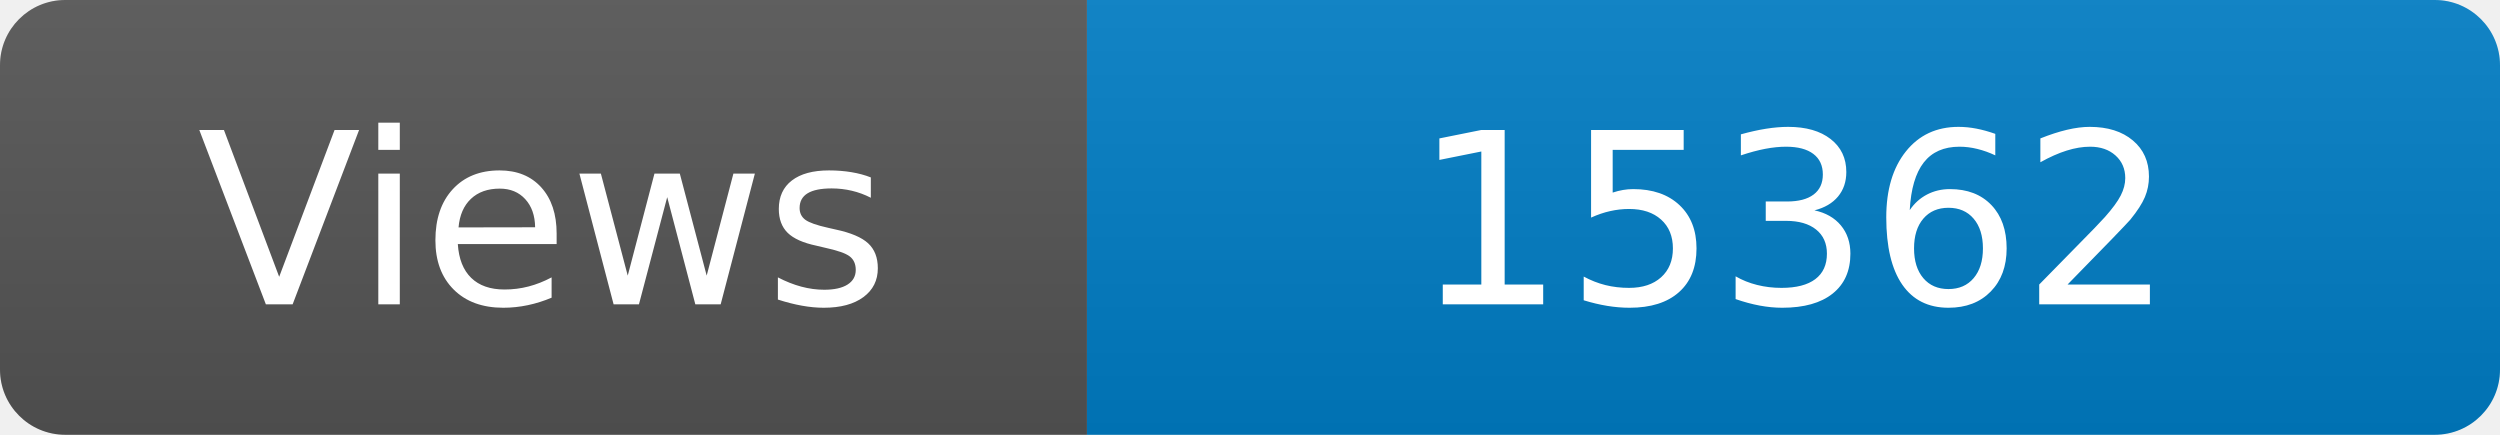
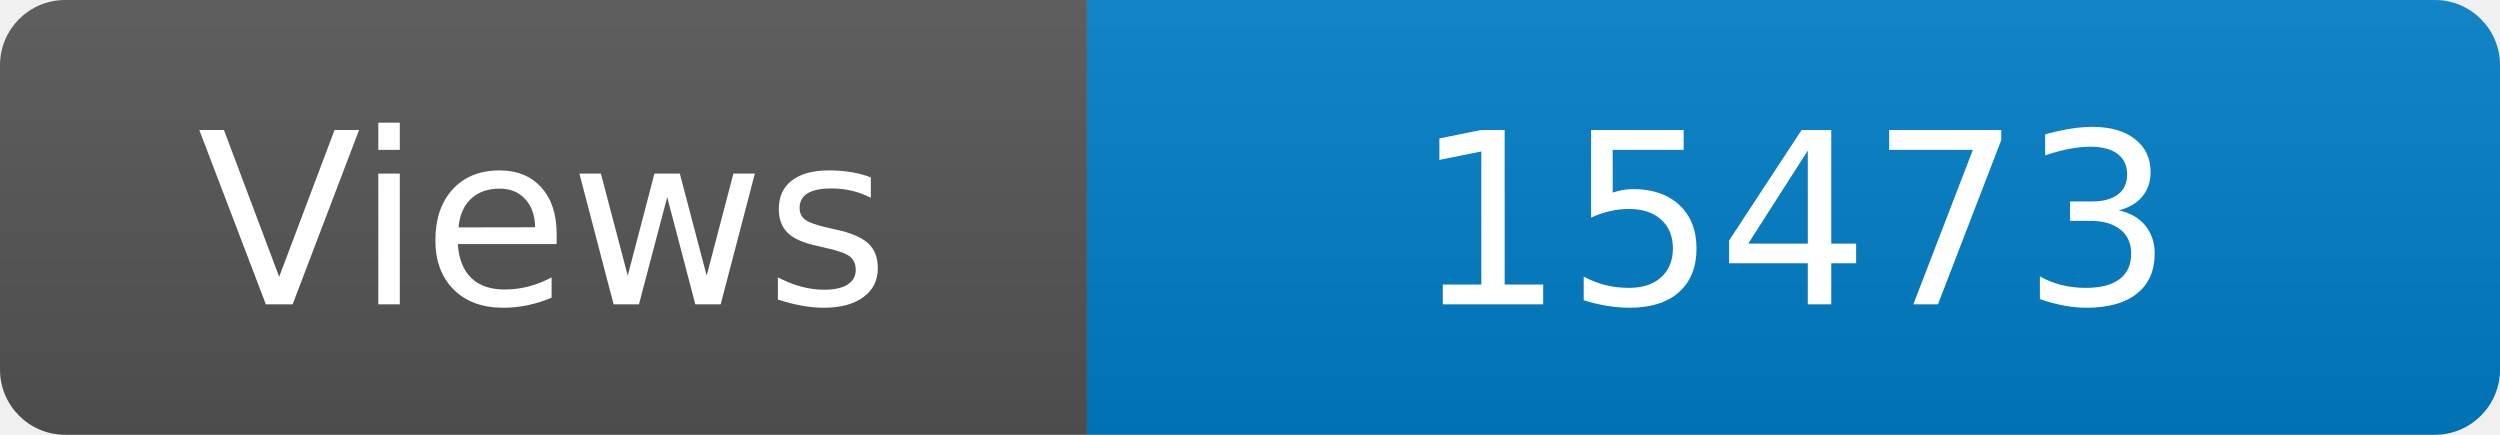
<svg xmlns="http://www.w3.org/2000/svg" width="115" height="20" role="img" aria-label="Maintained?: yes">
  <linearGradient id="s" x2="0" y2="100%">
    <stop offset="0" stop-color="#bbb" stop-opacity=".1" />
    <stop offset="1" stop-opacity=".1" />
  </linearGradient>
  <clipPath id="r">
    <rect width="115" height="20" rx="3" fill="#fff" />
  </clipPath>
  <g clip-path="url(#r)">
    <rect width="50" height="20" fill="#555" />
    <rect x="50" width="160" height="20" fill="#007ec6" />
    <rect width="115" height="20" fill="url(#s)" />
  </g>
  <g fill="#fff" text-anchor="middle" font-family="Verdana,Geneva,DejaVu Sans,sans-serif" font-size="110">
    <text x="250" y="140" transform="scale(.1)" fill="#fff">Views</text>
-     <text x="825" y="140" transform="scale(.1)" fill="#fff">15362</text>
+     <text x="825" y="140" transform="scale(.1)" fill="#fff">15473</text>
  </g>
</svg>
